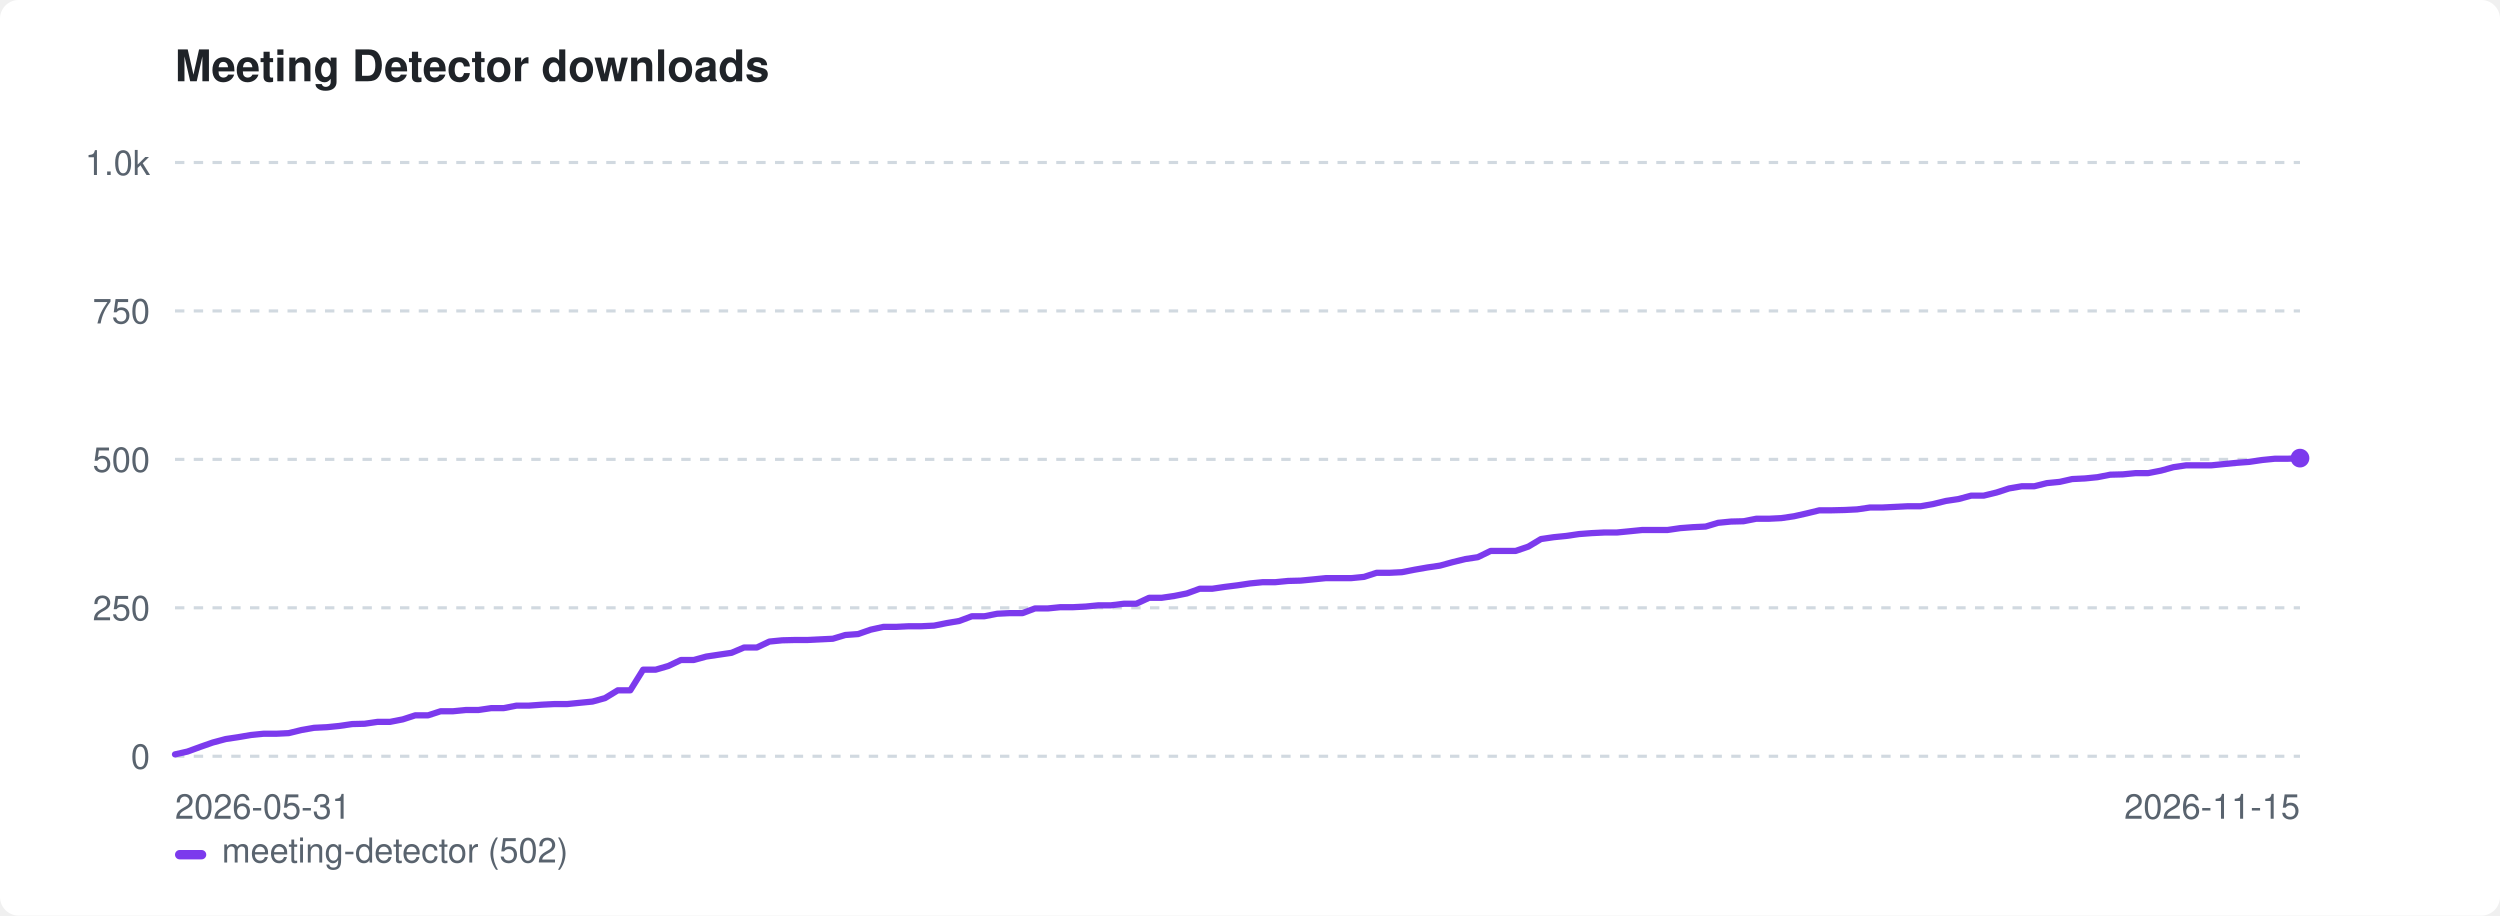
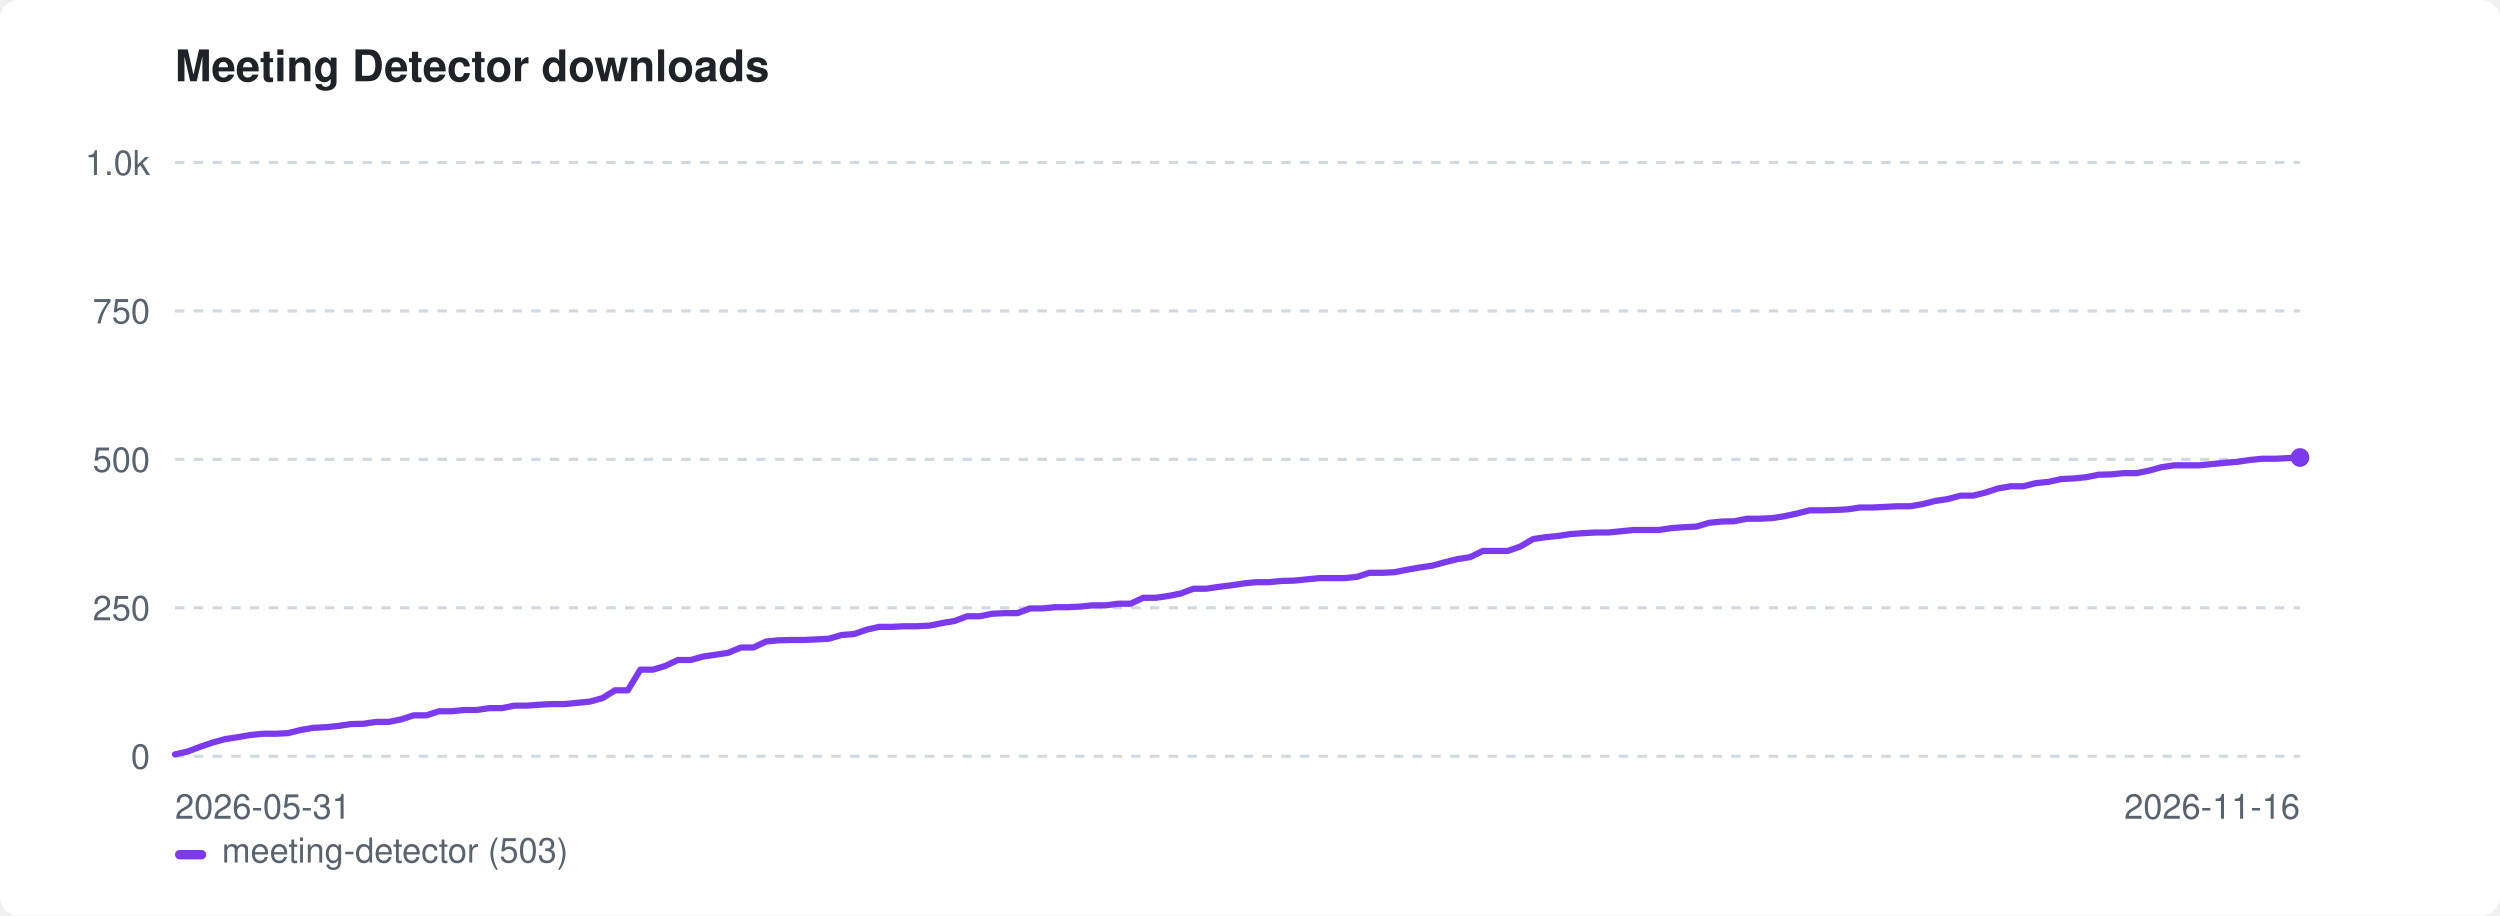
<svg xmlns="http://www.w3.org/2000/svg" width="800" height="293" viewBox="0 0 800 293" role="img" aria-label="Meeting Detector downloads">
  <style>:root{color-scheme:light dark}.bg{fill:#ffffff}.fg{fill:#1f2328}.mut{fill:#59636e}.grid{stroke:#d1d9e0}@media(prefers-color-scheme:dark){.bg{fill:#0d1117}.fg{fill:#e6edf3}.mut{fill:#9198a1}.grid{stroke:#30363d}}</style>
  <rect class="bg" width="800" height="293" rx="6" />
  <text class="fg" x="56" y="26" font-family="-apple-system,BlinkMacSystemFont,'Segoe UI',Helvetica,Arial,sans-serif" font-size="14" font-weight="600">Meeting Detector downloads</text>
  <line class="grid" x1="56" y1="242.0" x2="736" y2="242.0" stroke-width="1" stroke-dasharray="3 3" />
  <text class="mut" x="48" y="246.0" font-family="-apple-system,BlinkMacSystemFont,'Segoe UI',Helvetica,Arial,sans-serif" font-size="11" text-anchor="end">0</text>
  <line class="grid" x1="56" y1="194.5" x2="736" y2="194.5" stroke-width="1" stroke-dasharray="3 3" />
  <text class="mut" x="48" y="198.5" font-family="-apple-system,BlinkMacSystemFont,'Segoe UI',Helvetica,Arial,sans-serif" font-size="11" text-anchor="end">250</text>
  <line class="grid" x1="56" y1="147.0" x2="736" y2="147.0" stroke-width="1" stroke-dasharray="3 3" />
  <text class="mut" x="48" y="151.0" font-family="-apple-system,BlinkMacSystemFont,'Segoe UI',Helvetica,Arial,sans-serif" font-size="11" text-anchor="end">500</text>
  <line class="grid" x1="56" y1="99.5" x2="736" y2="99.5" stroke-width="1" stroke-dasharray="3 3" />
  <text class="mut" x="48" y="103.5" font-family="-apple-system,BlinkMacSystemFont,'Segoe UI',Helvetica,Arial,sans-serif" font-size="11" text-anchor="end">750</text>
  <line class="grid" x1="56" y1="52.0" x2="736" y2="52.0" stroke-width="1" stroke-dasharray="3 3" />
  <text class="mut" x="48" y="56.0" font-family="-apple-system,BlinkMacSystemFont,'Segoe UI',Helvetica,Arial,sans-serif" font-size="11" text-anchor="end">1.0k</text>
  <text class="mut" x="56" y="262" font-family="-apple-system,BlinkMacSystemFont,'Segoe UI',Helvetica,Arial,sans-serif" font-size="11">2026-05-31</text>
-   <text class="mut" x="736" y="262" font-family="-apple-system,BlinkMacSystemFont,'Segoe UI',Helvetica,Arial,sans-serif" font-size="11" text-anchor="end">2026-11-15</text>
-   <path d="M56.0 241.4 L60.0 240.5 L64.1 239.0 L68.1 237.6 L72.2 236.5 L76.2 235.9 L80.3 235.2 L84.3 234.8 L88.4 234.8 L92.4 234.6 L96.5 233.6 L100.5 232.9 L104.6 232.7 L108.6 232.3 L112.7 231.7 L116.7 231.6 L120.8 231.0 L124.8 231.0 L128.9 230.2 L132.9 228.9 L137.0 228.9 L141.0 227.6 L145.0 227.6 L149.1 227.2 L153.1 227.2 L157.2 226.6 L161.2 226.6 L165.3 225.8 L169.3 225.8 L173.4 225.5 L177.4 225.3 L181.5 225.3 L185.5 224.9 L189.6 224.5 L193.6 223.4 L197.7 220.9 L201.7 220.9 L205.8 214.3 L209.8 214.3 L213.9 213.1 L217.9 211.2 L222.0 211.2 L226.0 210.1 L230.0 209.5 L234.1 208.9 L238.1 207.2 L242.2 207.2 L246.2 205.3 L250.3 204.9 L254.3 204.8 L258.4 204.8 L262.4 204.6 L266.5 204.4 L270.5 203.2 L274.6 202.9 L278.6 201.5 L282.7 200.6 L286.7 200.6 L290.8 200.4 L294.8 200.4 L298.9 200.2 L302.9 199.4 L307.0 198.7 L311.0 197.2 L315.0 197.2 L319.1 196.4 L323.1 196.2 L327.2 196.2 L331.2 194.7 L335.3 194.7 L339.3 194.3 L343.4 194.3 L347.4 194.1 L351.5 193.7 L355.5 193.7 L359.6 193.2 L363.6 193.2 L367.7 191.3 L371.7 191.3 L375.8 190.7 L379.8 189.9 L383.9 188.4 L387.9 188.4 L392.0 187.8 L396.0 187.3 L400.0 186.7 L404.1 186.3 L408.1 186.3 L412.2 185.9 L416.2 185.8 L420.3 185.4 L424.3 185.0 L428.4 185.0 L432.4 185.0 L436.5 184.6 L440.5 183.3 L444.6 183.3 L448.6 183.1 L452.7 182.3 L456.7 181.6 L460.8 181.0 L464.8 179.9 L468.9 178.9 L472.9 178.3 L477.0 176.3 L481.0 176.3 L485.0 176.3 L489.1 174.9 L493.1 172.5 L497.2 171.9 L501.2 171.5 L505.3 170.9 L509.3 170.6 L513.4 170.4 L517.4 170.4 L521.5 170.0 L525.5 169.6 L529.6 169.6 L533.6 169.6 L537.7 169.0 L541.7 168.7 L545.8 168.5 L549.8 167.3 L553.9 166.9 L557.9 166.8 L562.0 166.0 L566.0 166.0 L570.0 165.8 L574.1 165.2 L578.1 164.3 L582.2 163.3 L586.2 163.3 L590.3 163.2 L594.3 163.0 L598.4 162.4 L602.4 162.4 L606.5 162.2 L610.5 162.0 L614.6 162.0 L618.6 161.3 L622.7 160.3 L626.7 159.7 L630.8 158.6 L634.8 158.6 L638.9 157.6 L642.9 156.3 L647.0 155.6 L651.0 155.6 L655.0 154.6 L659.1 154.2 L663.1 153.3 L667.2 153.1 L671.2 152.7 L675.3 151.9 L679.3 151.8 L683.4 151.4 L687.4 151.4 L691.5 150.6 L695.5 149.5 L699.6 148.9 L703.6 148.9 L707.7 148.9 L711.7 148.5 L715.8 148.1 L719.8 147.8 L723.9 147.2 L727.9 146.8 L732.0 146.8 L736.0 146.6" fill="none" stroke="#7c3aed" stroke-width="2" stroke-linejoin="round" stroke-linecap="round" />
-   <circle cx="736.0" cy="146.6" r="3" fill="#7c3aed" />
+   <text class="mut" x="736" y="262" font-family="-apple-system,BlinkMacSystemFont,'Segoe UI',Helvetica,Arial,sans-serif" font-size="11" text-anchor="end">2026-11-16</text>
+   <path d="M56.0 241.4 L60.0 240.5 L64.0 239.0 L68.1 237.6 L72.1 236.5 L76.1 235.9 L80.1 235.2 L84.2 234.8 L88.2 234.8 L92.2 234.6 L96.2 233.6 L100.3 232.9 L104.3 232.7 L108.3 232.3 L112.3 231.7 L116.4 231.6 L120.4 231.0 L124.4 231.0 L128.4 230.2 L132.4 228.9 L136.5 228.9 L140.5 227.6 L144.5 227.6 L148.5 227.2 L152.6 227.2 L156.6 226.6 L160.6 226.6 L164.6 225.8 L168.7 225.8 L172.7 225.5 L176.7 225.3 L180.7 225.3 L184.8 224.9 L188.8 224.5 L192.8 223.4 L196.8 220.9 L200.9 220.9 L204.9 214.3 L208.9 214.3 L212.9 213.1 L216.9 211.2 L221.0 211.2 L225.0 210.1 L229.0 209.5 L233.0 208.9 L237.1 207.2 L241.1 207.2 L245.1 205.3 L249.1 204.9 L253.2 204.8 L257.2 204.8 L261.2 204.6 L265.2 204.4 L269.3 203.2 L273.3 202.9 L277.3 201.5 L281.3 200.6 L285.3 200.6 L289.4 200.4 L293.4 200.4 L297.4 200.2 L301.4 199.4 L305.5 198.7 L309.5 197.2 L313.5 197.2 L317.5 196.4 L321.6 196.2 L325.6 196.2 L329.6 194.7 L333.6 194.7 L337.7 194.3 L341.7 194.3 L345.7 194.1 L349.7 193.7 L353.8 193.7 L357.8 193.2 L361.8 193.2 L365.8 191.3 L369.8 191.3 L373.9 190.7 L377.9 189.9 L381.9 188.4 L385.9 188.4 L390.0 187.8 L394.0 187.3 L398.0 186.7 L402.0 186.3 L406.1 186.3 L410.1 185.9 L414.1 185.8 L418.1 185.4 L422.2 185.0 L426.2 185.0 L430.2 185.0 L434.2 184.6 L438.2 183.3 L442.3 183.3 L446.3 183.1 L450.3 182.3 L454.3 181.6 L458.4 181.0 L462.4 179.9 L466.4 178.9 L470.4 178.3 L474.5 176.3 L478.5 176.3 L482.5 176.3 L486.5 174.9 L490.6 172.5 L494.6 171.9 L498.6 171.5 L502.6 170.9 L506.7 170.6 L510.7 170.4 L514.7 170.4 L518.7 170.0 L522.7 169.6 L526.8 169.6 L530.8 169.6 L534.8 169.0 L538.8 168.7 L542.9 168.5 L546.9 167.3 L550.9 166.9 L554.9 166.8 L559.0 166.0 L563.0 166.0 L567.0 165.8 L571.0 165.2 L575.1 164.3 L579.1 163.3 L583.1 163.3 L587.1 163.2 L591.1 163.0 L595.2 162.4 L599.2 162.4 L603.2 162.2 L607.2 162.0 L611.3 162.0 L615.3 161.3 L619.3 160.3 L623.3 159.7 L627.4 158.6 L631.4 158.6 L635.4 157.6 L639.4 156.3 L643.5 155.6 L647.5 155.6 L651.5 154.6 L655.5 154.2 L659.6 153.3 L663.6 153.1 L667.6 152.7 L671.6 151.9 L675.6 151.8 L679.7 151.4 L683.7 151.4 L687.7 150.6 L691.7 149.5 L695.8 148.9 L699.8 148.9 L703.8 148.9 L707.8 148.5 L711.9 148.1 L715.9 147.8 L719.9 147.2 L723.9 146.8 L728.0 146.8 L732.0 146.6 L736.0 146.4" fill="none" stroke="#7c3aed" stroke-width="2" stroke-linejoin="round" stroke-linecap="round" />
+   <circle cx="736.0" cy="146.4" r="3" fill="#7c3aed" />
  <rect x="56" y="272" width="10" height="3" rx="1.5" fill="#7c3aed" />
-   <text class="mut" x="71" y="276" font-family="-apple-system,BlinkMacSystemFont,'Segoe UI',Helvetica,Arial,sans-serif" font-size="11">meeting-detector (502)</text>
+   <text class="mut" x="71" y="276" font-family="-apple-system,BlinkMacSystemFont,'Segoe UI',Helvetica,Arial,sans-serif" font-size="11">meeting-detector (503)</text>
</svg>
